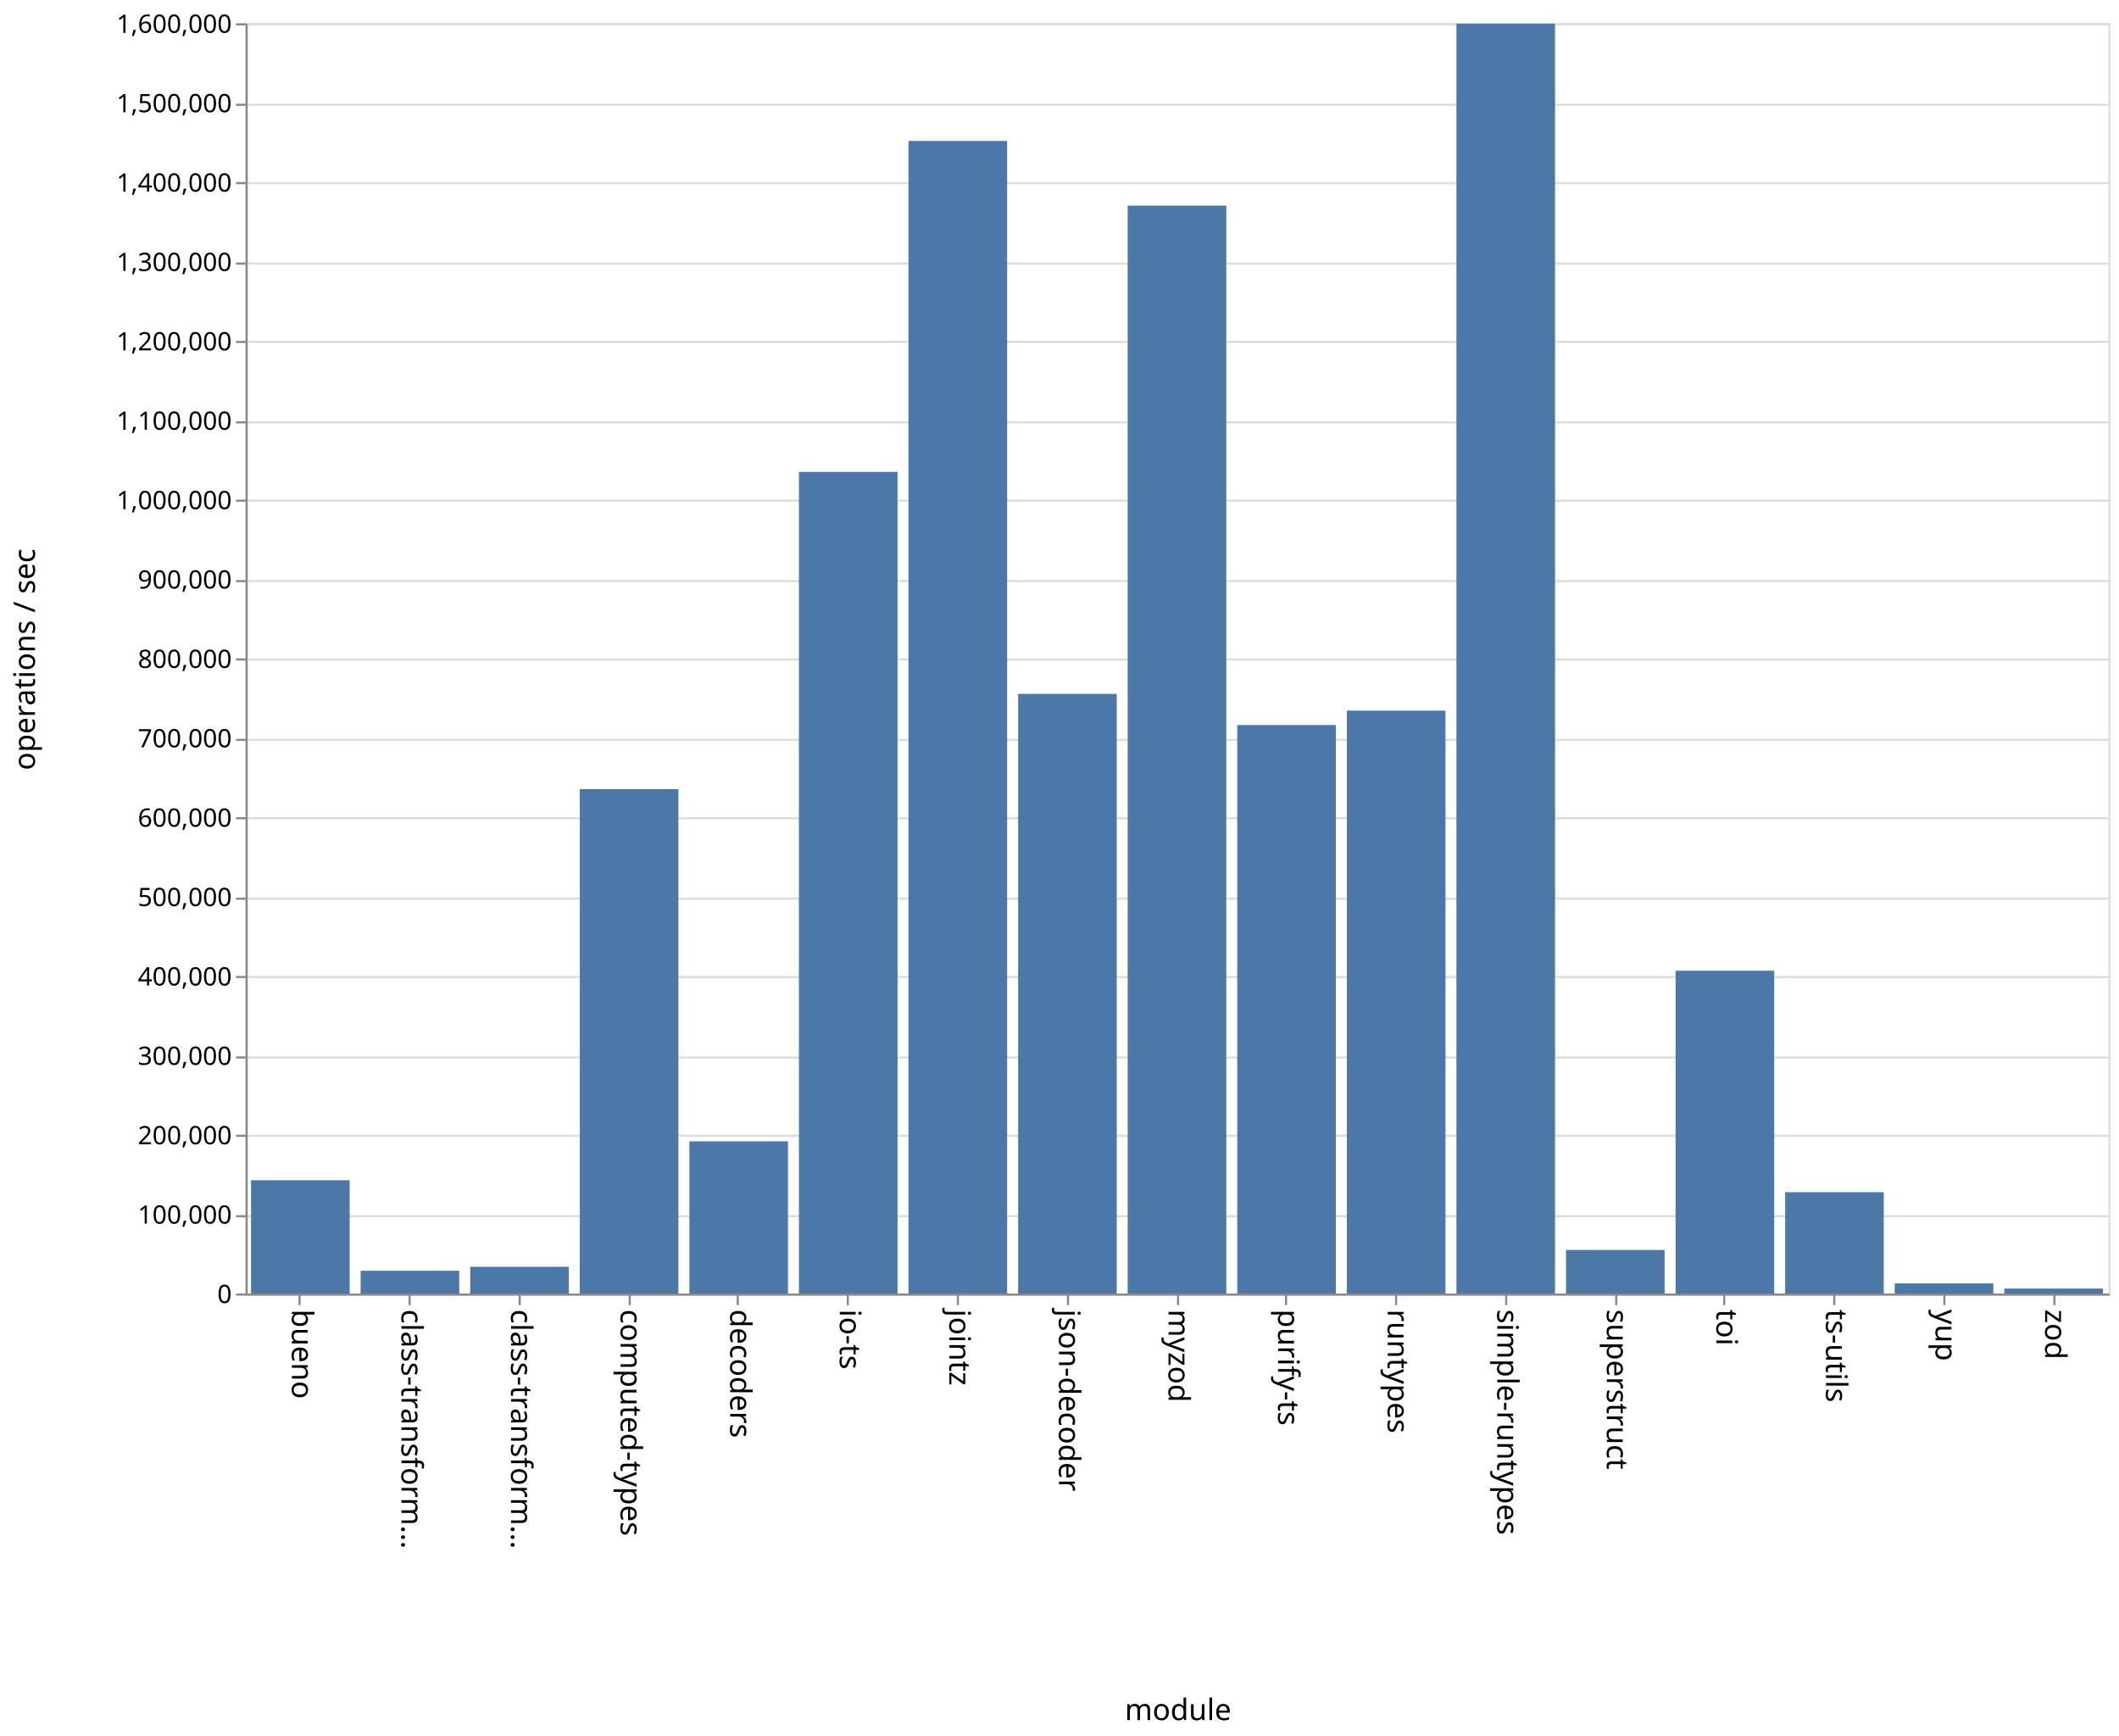
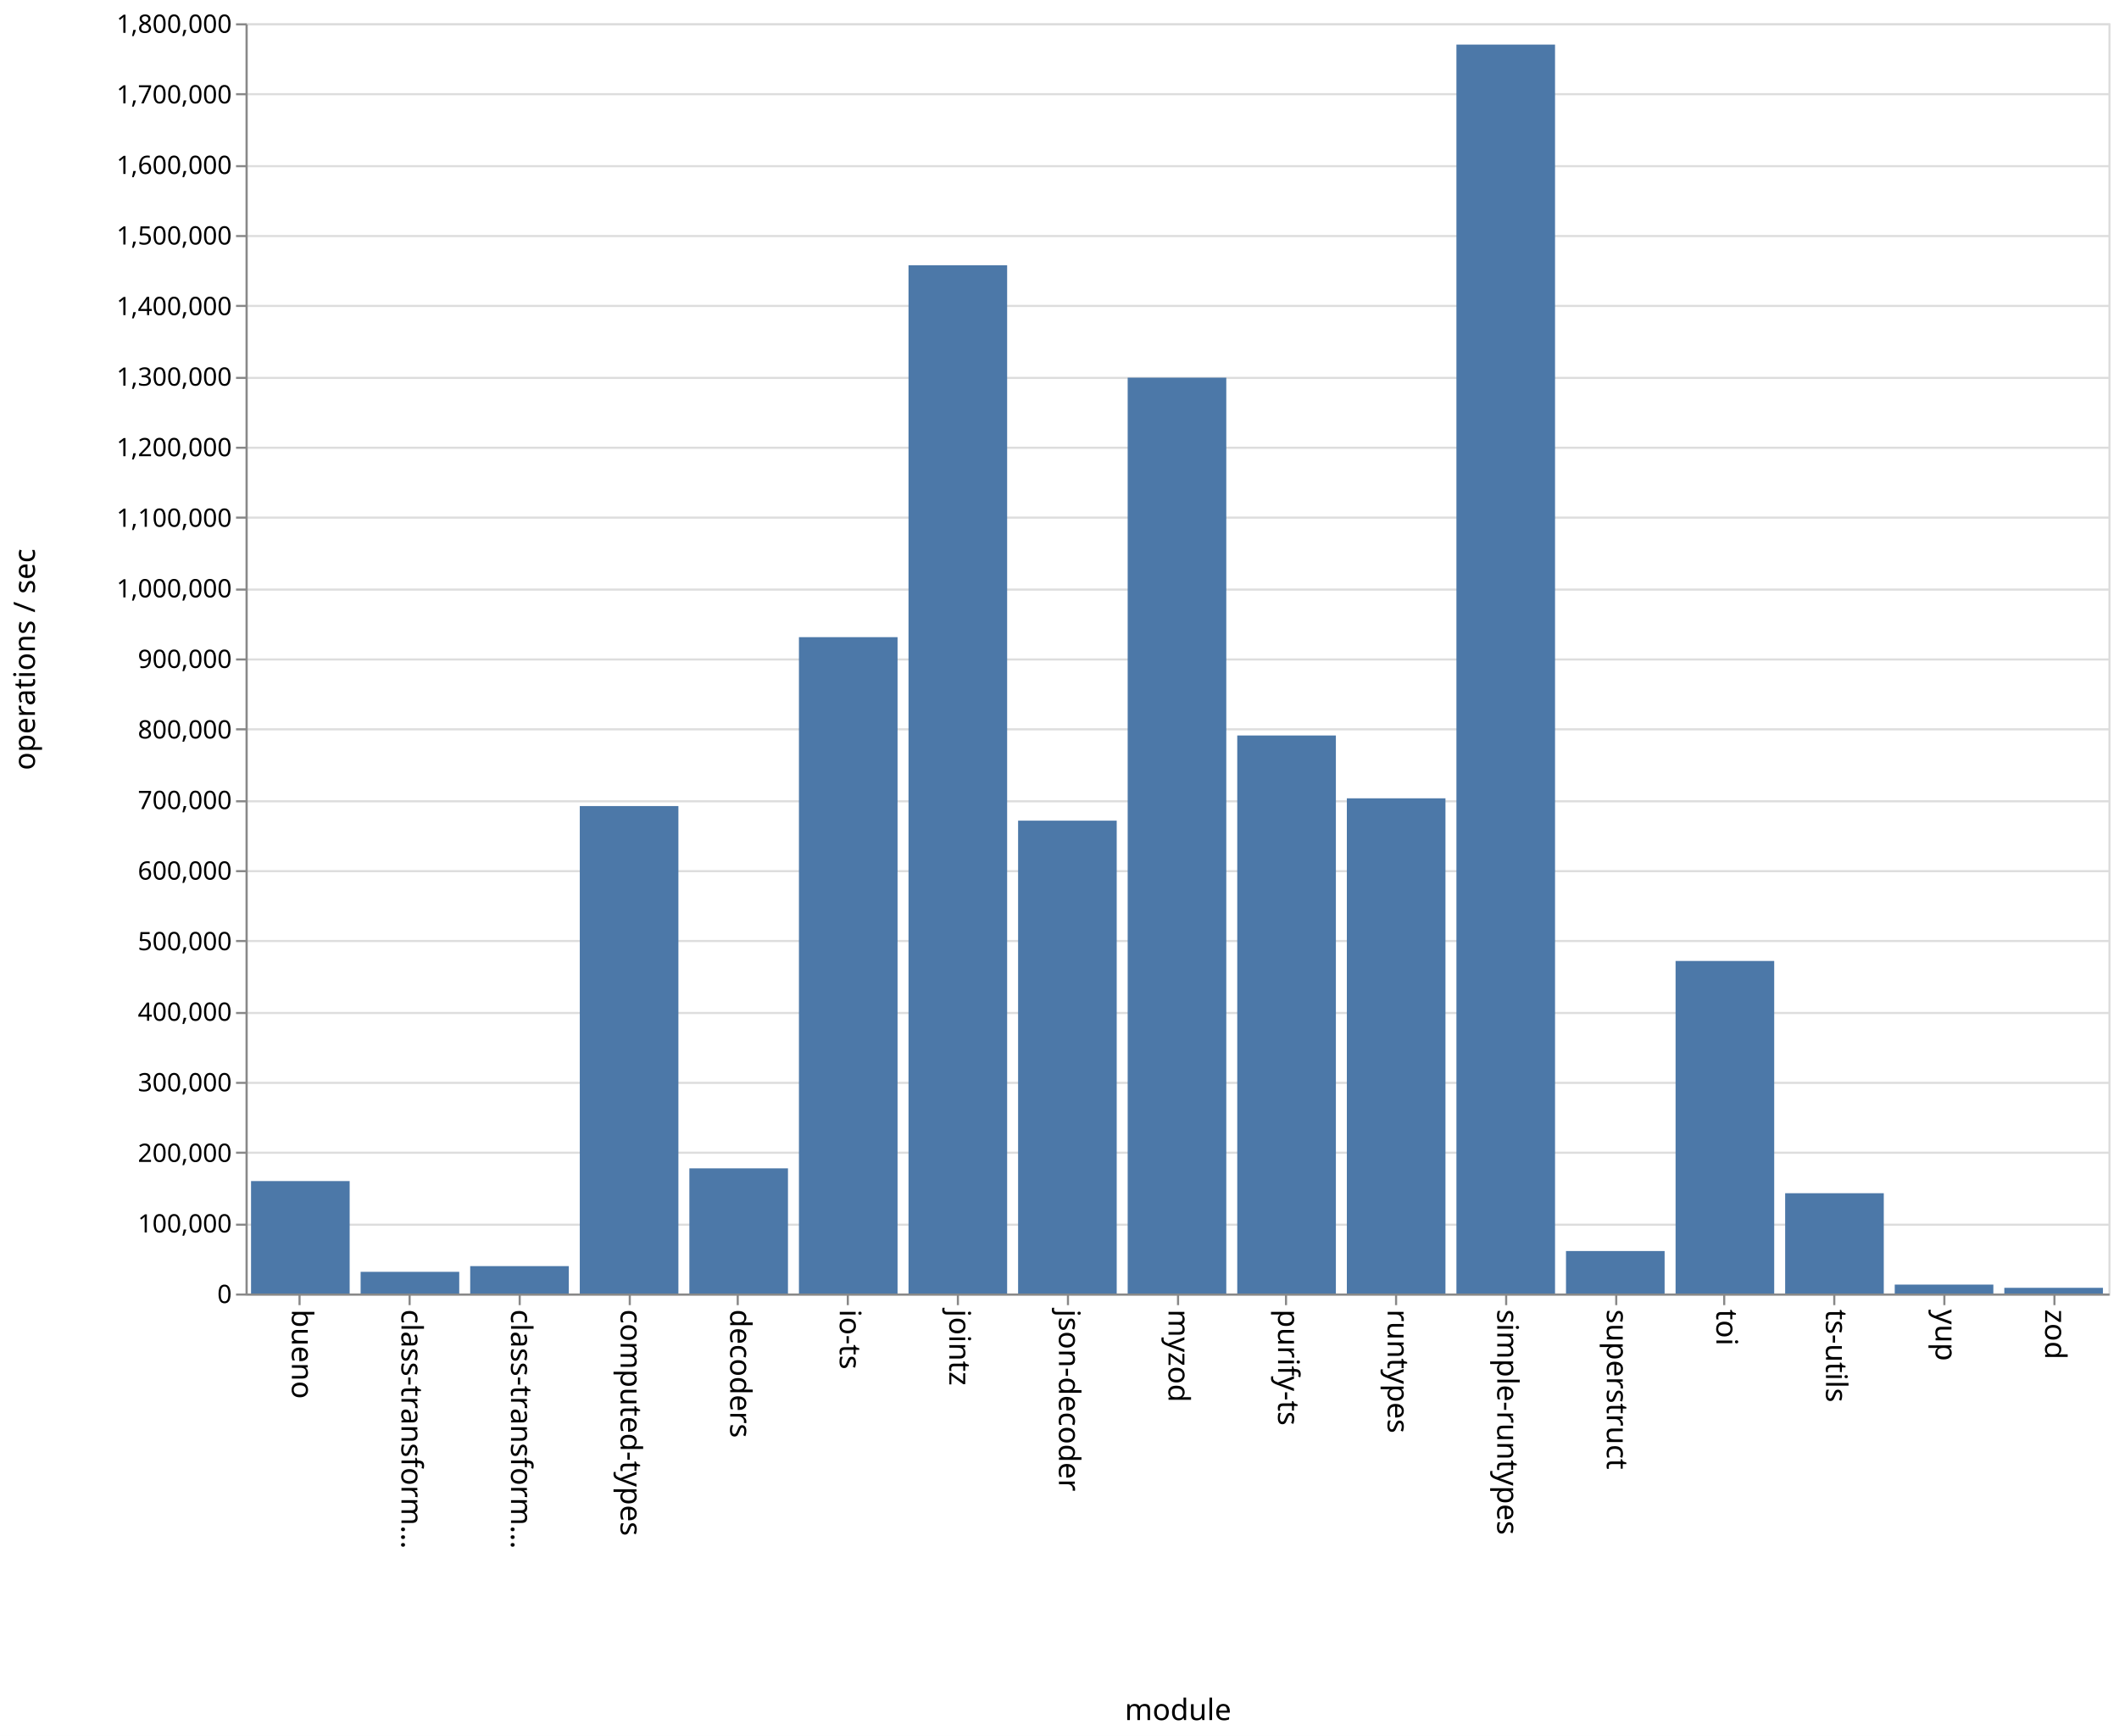
<svg xmlns="http://www.w3.org/2000/svg" class="marks" width="1001" height="820">
  <path fill="#fff" d="M0 0h1001v820H0z" />
  <g class="mark-group role-frame root" aria-roledescription="group mark container" fill="none" stroke-miterlimit="10">
    <path class="background" aria-hidden="true" d="M116.5 11.5h880v600h-880z" stroke="#ddd" />
-     <g class="mark-group role-axis" aria-roledescription="axis" aria-label="Y-axis for a linear scale with values from 0 to 1,600,000">
+     <g class="mark-group role-axis" aria-roledescription="axis" aria-label="Y-axis for a linear scale with values from 0 to 1,800,000">
      <path class="background" aria-hidden="true" d="M116.5 11.5z" pointer-events="none" />
      <g class="mark-rule role-axis-grid" pointer-events="none" stroke="#ddd">
-         <path d="M116.5 611.5h880M116.5 574.5h880M116.5 536.5h880M116.5 499.5h880M116.5 461.5h880M116.5 424.5h880M116.5 386.5h880M116.5 349.5h880M116.5 311.5h880M116.5 274.5h880M116.5 236.5h880M116.5 199.5h880M116.5 161.5h880M116.5 124.5h880M116.5 86.5h880M116.5 49.5h880M116.5 11.5h880" />
+         <path d="M116.5 611.5h880M116.5 578.5h880M116.5 544.5h880M116.5 511.5h880M116.5 478.5h880M116.5 444.5h880M116.5 411.5h880M116.5 378.5h880M116.5 344.5h880M116.5 311.5h880M116.5 278.5h880M116.5 244.5h880M116.5 211.5h880M116.5 178.5h880M116.5 144.5h880M116.5 111.5h880M116.5 78.5h880M116.5 44.5h880M116.5 11.5h880" />
      </g>
    </g>
    <g class="mark-group role-axis" aria-roledescription="axis" aria-label="X-axis titled 'module' for a discrete scale with 17 values: bueno, class-transformer-validator-async, class-transformer-validator-sync, computed-types, decoders, ending with zod">
      <path class="background" aria-hidden="true" d="M116.5 611.5z" pointer-events="none" />
      <g class="mark-rule role-axis-tick" pointer-events="none" stroke="#888">
        <path d="M141.5 611.5v5M193.5 611.5v5M245.5 611.5v5M297.5 611.5v5M348.5 611.5v5M400.5 611.5v5M452.5 611.5v5M504.5 611.5v5M556.5 611.5v5M607.5 611.5v5M659.5 611.5v5M711.5 611.5v5M763.5 611.5v5M814.5 611.5v5M866.5 611.5v5M918.5 611.5v5M970.5 611.5v5" />
      </g>
      <g class="mark-text role-axis-label" pointer-events="none" font-family="sans-serif" font-size="14" fill="#000">
        <text transform="rotate(90 -240.309 378.191)">
                    bueno
                </text>
        <text transform="rotate(90 -214.426 404.074)">
                    class-transform…
                </text>
        <text transform="rotate(90 -188.544 429.956)">
                    class-transform…
                </text>
        <text transform="rotate(90 -162.662 455.838)">
                    computed-types
                </text>
        <text transform="rotate(90 -136.78 481.72)">
                    decoders
                </text>
        <text transform="rotate(90 -110.897 507.603)">
                    io-ts
                </text>
        <text transform="rotate(90 -85.015 533.485)">
                    jointz
                </text>
        <text transform="rotate(90 -59.132 559.368)">
                    json-decoder
                </text>
        <text transform="rotate(90 -33.25 585.25)">
                    myzod
                </text>
        <text transform="rotate(90 -7.368 611.132)">
                    purify-ts
                </text>
        <text transform="rotate(90 18.515 637.015)">
                    runtypes
                </text>
        <text transform="rotate(90 44.397 662.897)">
                    simple-runtypes
                </text>
        <text transform="rotate(90 70.28 688.78)">
                    superstruct
                </text>
        <text transform="rotate(90 96.162 714.662)">
                    toi
                </text>
        <text transform="rotate(90 122.044 740.544)">
                    ts-utils
                </text>
        <text transform="rotate(90 147.926 766.426)">
                    yup
                </text>
        <text transform="rotate(90 173.809 792.309)">
                    zod
                </text>
      </g>
      <path stroke="#888" d="M116.5 611.5h880" pointer-events="none" />
      <text text-anchor="middle" transform="translate(556.5 812.5)" font-family="sans-serif" font-size="14" fill="#000" pointer-events="none">
                module
            </text>
    </g>
-     <g class="mark-group role-axis" aria-roledescription="axis" aria-label="Y-axis titled 'operations / sec' for a linear scale with values from 0 to 1,600,000">
+     <g class="mark-group role-axis" aria-roledescription="axis" aria-label="Y-axis titled 'operations / sec' for a linear scale with values from 0 to 1,800,000">
      <path class="background" aria-hidden="true" d="M116.5 11.5z" pointer-events="none" />
      <g class="mark-rule role-axis-tick" pointer-events="none" stroke="#888">
-         <path d="M116.5 611.5h-5M116.5 574.5h-5M116.5 536.5h-5M116.5 499.5h-5M116.5 461.5h-5M116.5 424.5h-5M116.5 386.5h-5M116.5 349.5h-5M116.5 311.5h-5M116.5 274.5h-5M116.5 236.5h-5M116.5 199.5h-5M116.5 161.5h-5M116.5 124.5h-5M116.5 86.5h-5M116.5 49.5h-5M116.5 11.5h-5" />
+         <path d="M116.5 611.5h-5M116.5 578.5h-5M116.5 544.5h-5M116.5 511.5h-5M116.5 478.5h-5M116.5 444.5h-5M116.5 411.5h-5M116.5 378.5h-5M116.5 344.5h-5M116.5 311.5h-5M116.5 278.5h-5M116.5 244.5h-5M116.5 211.5h-5M116.5 178.5h-5M116.5 144.5h-5M116.5 111.5h-5M116.5 78.5h-5M116.5 44.5h-5M116.5 11.5h-5" />
      </g>
      <g class="mark-text role-axis-label" pointer-events="none" text-anchor="end" font-family="sans-serif" font-size="12" fill="#000">
        <text transform="translate(109.5 615.5)">
                    0
                </text>
-         <text transform="translate(109.5 578)">
+         <text transform="translate(109.5 582.167)">
                    100,000
                </text>
-         <text transform="translate(109.5 540.5)">
+         <text transform="translate(109.5 548.833)">
                    200,000
                </text>
-         <text transform="translate(109.5 503)">
+         <text transform="translate(109.5 515.5)">
                    300,000
                </text>
-         <text transform="translate(109.5 465.5)">
+         <text transform="translate(109.5 482.167)">
                    400,000
                </text>
-         <text transform="translate(109.5 428)">
+         <text transform="translate(109.5 448.833)">
                    500,000
                </text>
-         <text transform="translate(109.5 390.5)">
+         <text transform="translate(109.5 415.5)">
                    600,000
                </text>
-         <text transform="translate(109.5 353)">
+         <text transform="translate(109.5 382.167)">
                    700,000
                </text>
-         <text transform="translate(109.5 315.5)">
+         <text transform="translate(109.5 348.833)">
                    800,000
                </text>
-         <text transform="translate(109.5 278)">
+         <text transform="translate(109.5 315.5)">
                    900,000
                </text>
-         <text transform="translate(109.5 240.5)">
+         <text transform="translate(109.5 282.167)">
                    1,000,000
                </text>
-         <text transform="translate(109.5 203)">
+         <text transform="translate(109.5 248.833)">
                    1,100,000
                </text>
-         <text transform="translate(109.5 165.5)">
+         <text transform="translate(109.5 215.5)">
                    1,200,000
                </text>
-         <text transform="translate(109.5 128)">
+         <text transform="translate(109.5 182.167)">
                    1,300,000
                </text>
-         <text transform="translate(109.5 90.5)">
+         <text transform="translate(109.5 148.833)">
                    1,400,000
                </text>
-         <text transform="translate(109.5 53)">
+         <text transform="translate(109.5 115.5)">
                    1,500,000
                </text>
+         <text transform="translate(109.5 82.167)">
+                     1,600,000
+                 </text>
+         <text transform="translate(109.5 48.833)">
+                     1,700,000
+                 </text>
        <text transform="translate(109.5 15.5)">
-                     1,600,000
+                     1,800,000
                </text>
      </g>
      <path stroke="#888" d="M116.5 611.5v-600" pointer-events="none" />
      <text text-anchor="middle" transform="rotate(-90 164 147.5)" font-family="sans-serif" font-size="14" fill="#000" pointer-events="none">
                operations / sec
            </text>
    </g>
    <g class="mark-rect role-mark marks" aria-roledescription="rect mark container" fill="#4c78a8">
-       <path d="M118.588 557.49h46.588V611h-46.588zM170.353 600.247h46.588V611h-46.588zM222.118 598.396h46.588V611h-46.588zM273.882 372.765h46.589V611h-46.589zM325.647 539.131h46.588V611h-46.588zM377.412 222.882H424V611h-46.588zM429.176 66.56h46.589V611h-46.589zM480.941 327.777h46.588V611h-46.588zM532.706 97.125h46.588V611h-46.588zM584.47 342.475h46.589V611H584.47zM636.235 335.668h46.589V611h-46.589zM688 11.159h46.588V611H688zM739.765 590.42h46.588V611h-46.588zM791.53 458.526h46.588V611h-46.589zM843.294 563.142h46.588V611h-46.588zM895.059 606.225h46.588V611H895.06zM946.824 608.651h46.588V611h-46.588z" />
+       <path d="M118.588 557.886h46.588V611h-46.588zM170.353 600.764h46.588V611h-46.588zM222.118 598.055h46.588V611h-46.588zM273.882 380.758h46.589V611h-46.589zM325.647 551.88h46.588V611h-46.588zM377.412 300.978H424V611h-46.588zM429.176 125.307h46.589V611h-46.589zM480.941 387.628h46.588V611h-46.588zM532.706 178.387h46.588V611h-46.588zM584.47 347.413h46.589V611H584.47zM636.235 377.103h46.589V611h-46.589zM688 21.063h46.588V611H688zM739.765 590.936h46.588V611h-46.588zM791.53 453.919h46.588V611h-46.589zM843.294 563.632h46.588V611h-46.588zM895.059 606.78h46.588V611H895.06zM946.824 608.322h46.588V611h-46.588z" />
    </g>
  </g>
</svg>
